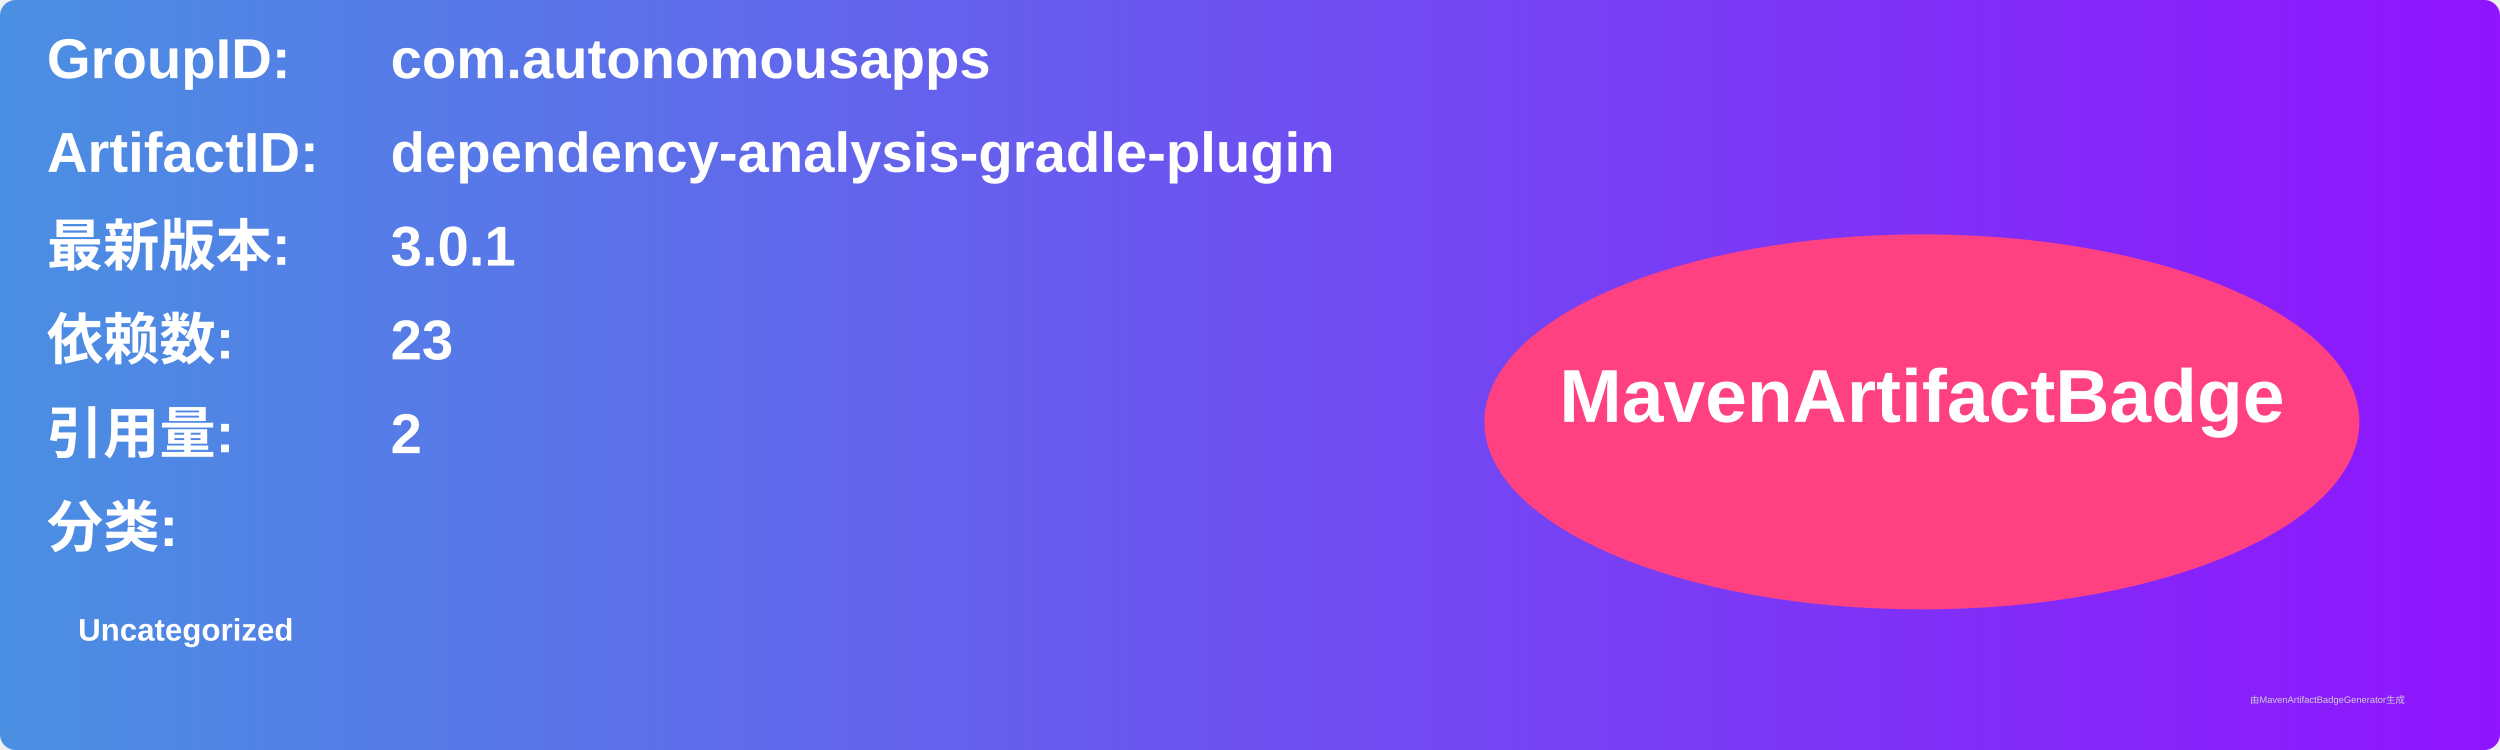
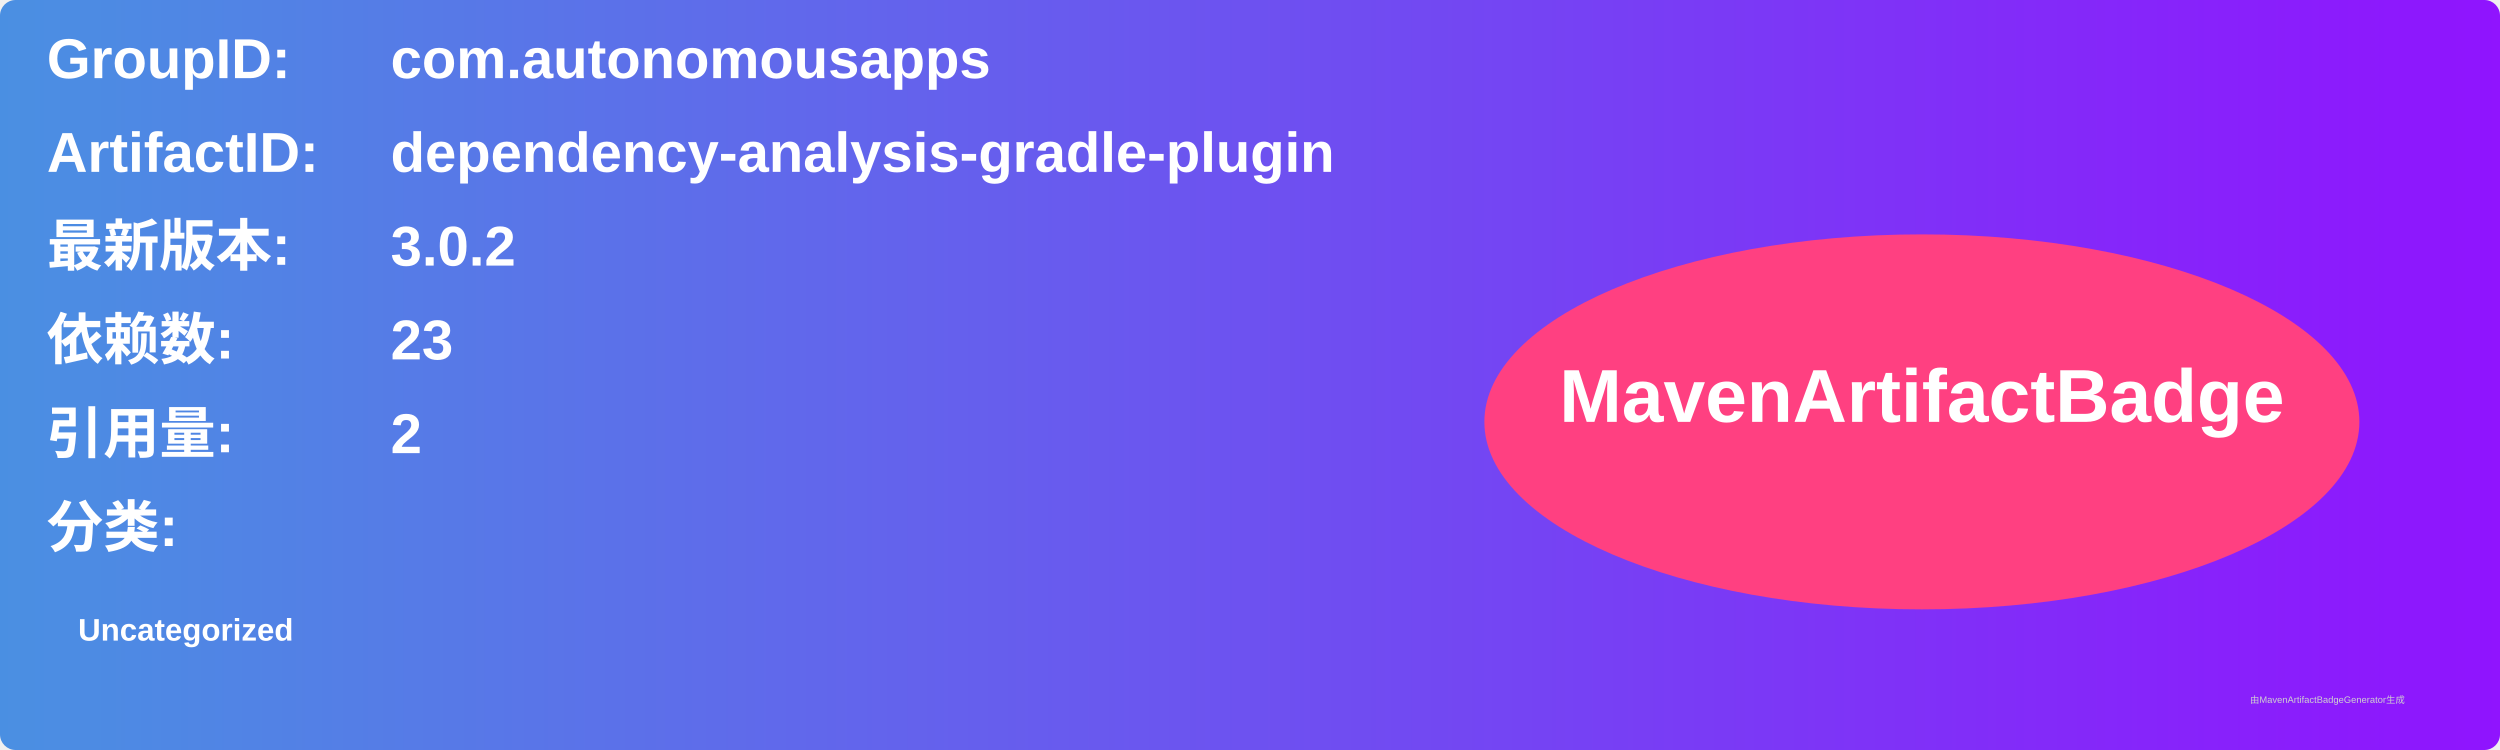
<svg xmlns="http://www.w3.org/2000/svg" width="800" height="240" viewBox="0 0 800 240">
  <linearGradient id="grad" x1="0%" y1="0%" x2="100%" y2="0%">
    <stop offset="0%" stop-color="#4a90e2" />
    <stop offset="100%" stop-color="#9013fe" />
  </linearGradient>
  <rect width="100%" height="100%" rx="5" ry="5" fill="url(#grad)" />
  <g transform="translate(15, 15)">
    <text x="0" y="10" font-family="Arial" font-size="18" fill="white" font-weight="bold" width="260">GroupID:</text>
    <text x="110" y="10" font-family="Arial" font-size="18" fill="white" font-weight="bold" width="460">com.autonomousapps</text>
    <text x="0" y="40" font-family="Arial" font-size="18" fill="white" font-weight="bold" width="260">ArtifactID:</text>
    <text x="110" y="40" font-family="Arial" font-size="18" fill="white" font-weight="bold" width="460">dependency-analysis-gradle-plugin</text>
    <text x="0" y="70" font-family="Arial" font-size="18" fill="white" font-weight="bold">最新版本:</text>
    <text x="110" y="70" font-family="Arial" font-size="18" fill="white" font-weight="bold">
-       <tspan font-weight="bold">3.0.1</tspan>
+       <tspan font-weight="bold">3.0.2</tspan>
    </text>
    <text x="0" y="100" font-family="Arial" font-size="18" fill="white" font-weight="bold">依赖数: </text>
    <text x="110" y="100" font-family="Arial" font-size="18" fill="white">
      <tspan font-weight="bold">23</tspan>
    </text>
    <text x="0" y="130" font-family="Arial" font-size="18" fill="white" font-weight="bold">引用量: </text>
    <text x="110" y="130" font-family="Arial" font-size="18" fill="white">
      <tspan font-weight="bold">2</tspan>
    </text>
    <text x="0" y="160" font-family="Arial" font-size="18" fill="white" font-weight="bold">分类:</text>
    <text x="10" y="190" font-family="Arial" font-size="10" fill="white">
      <tspan font-weight="bold">Uncategorized</tspan>
    </text>
    <ellipse cx="600" cy="120" rx="140" ry="60" fill="#ff4081" />
    <text x="600" y="120" text-anchor="middle" font-family="Arial" font-size="24" fill="white" font-weight="bold">MavenArtifactBadge</text>
  </g>
  <text x="720" y="225" font-family="Arial" font-size="3" fill="#d0d0d0">由MavenArtifactBadgeGenerator生成</text>
</svg>
